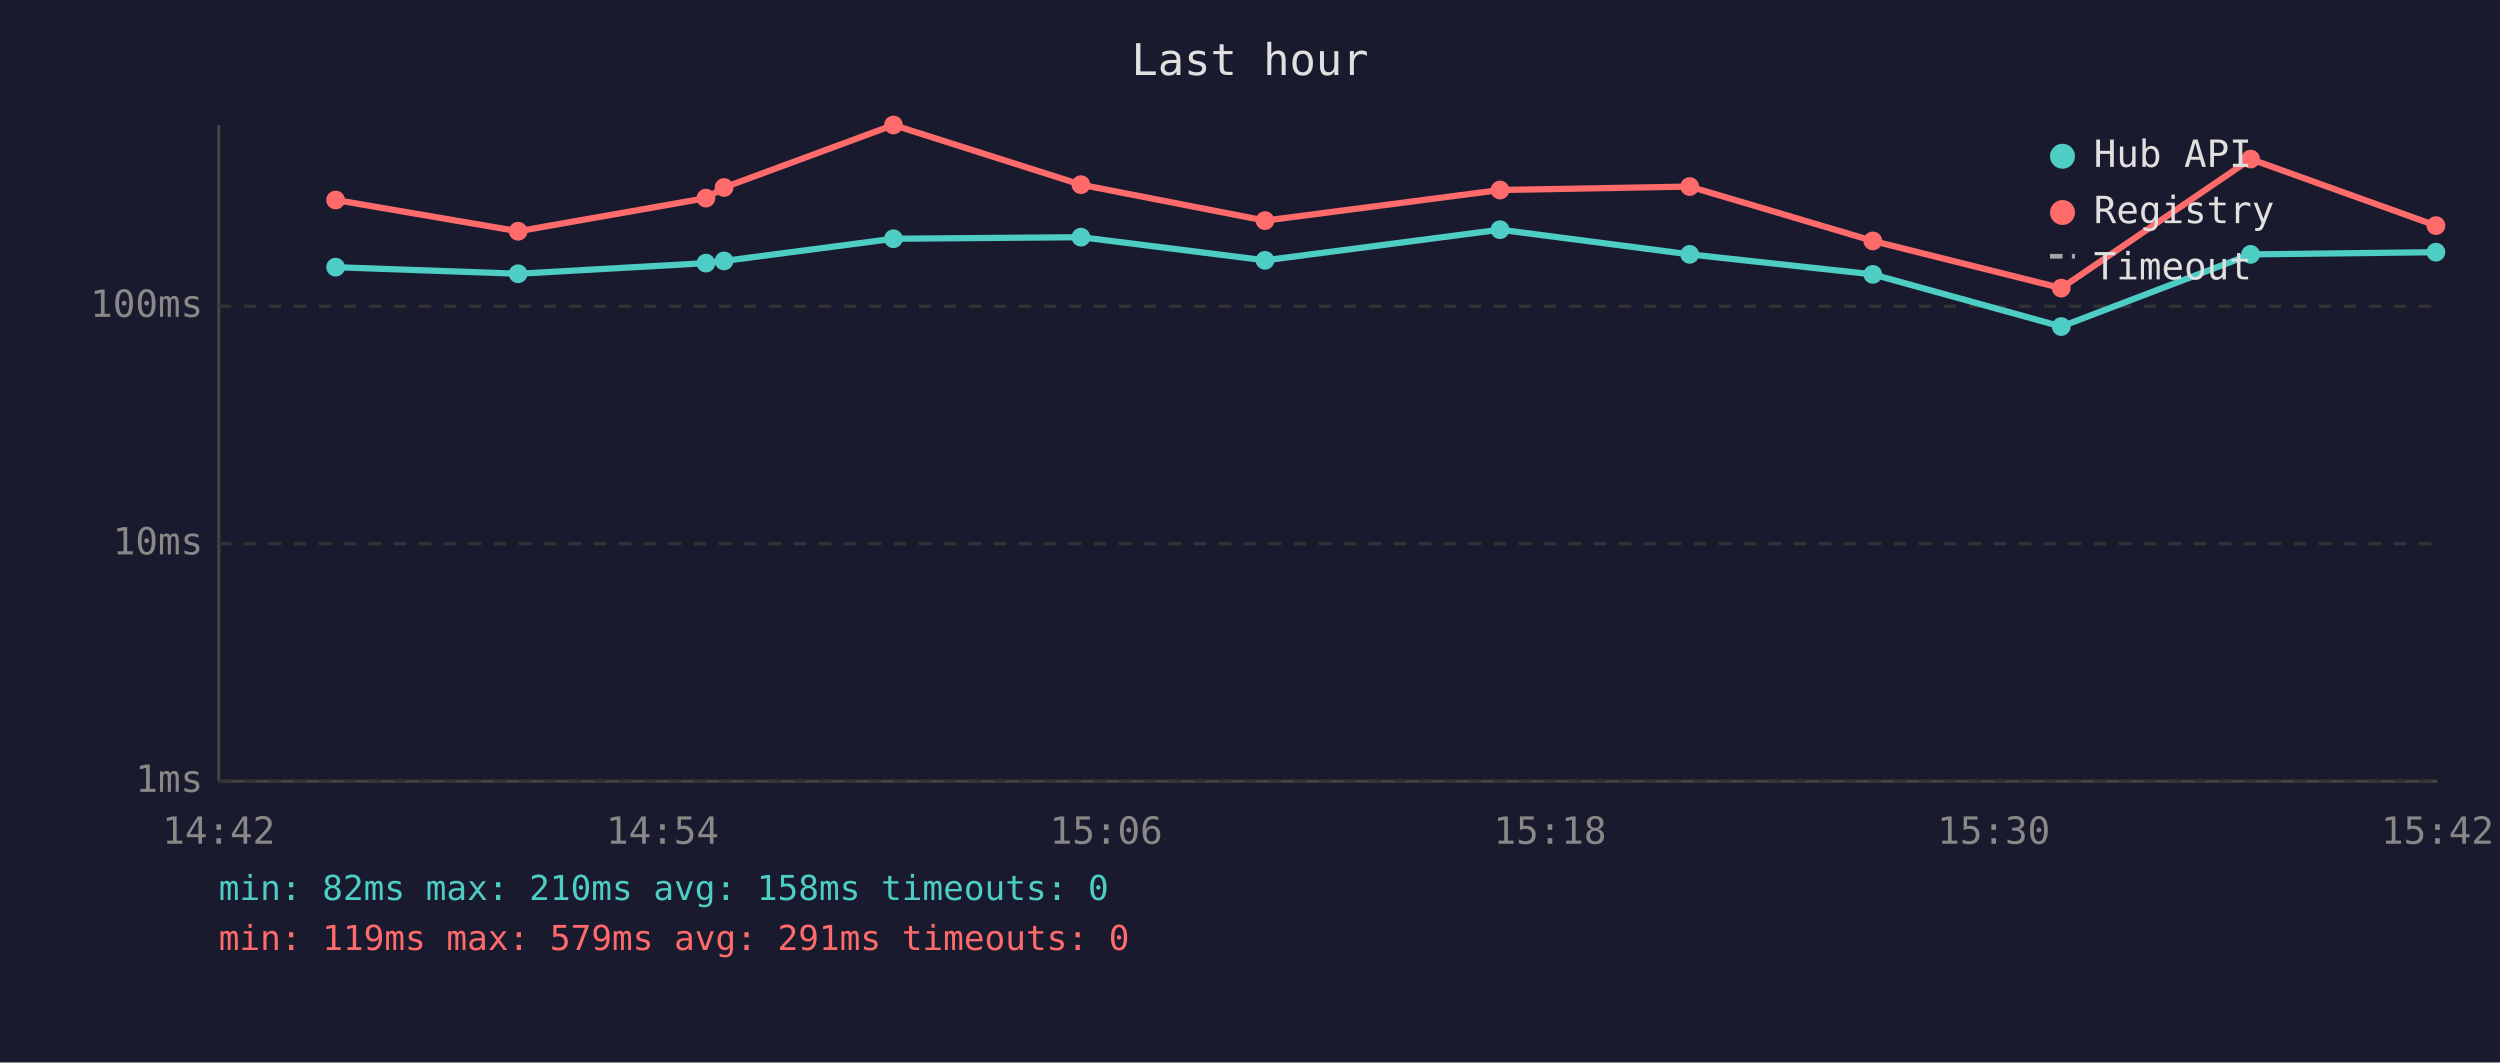
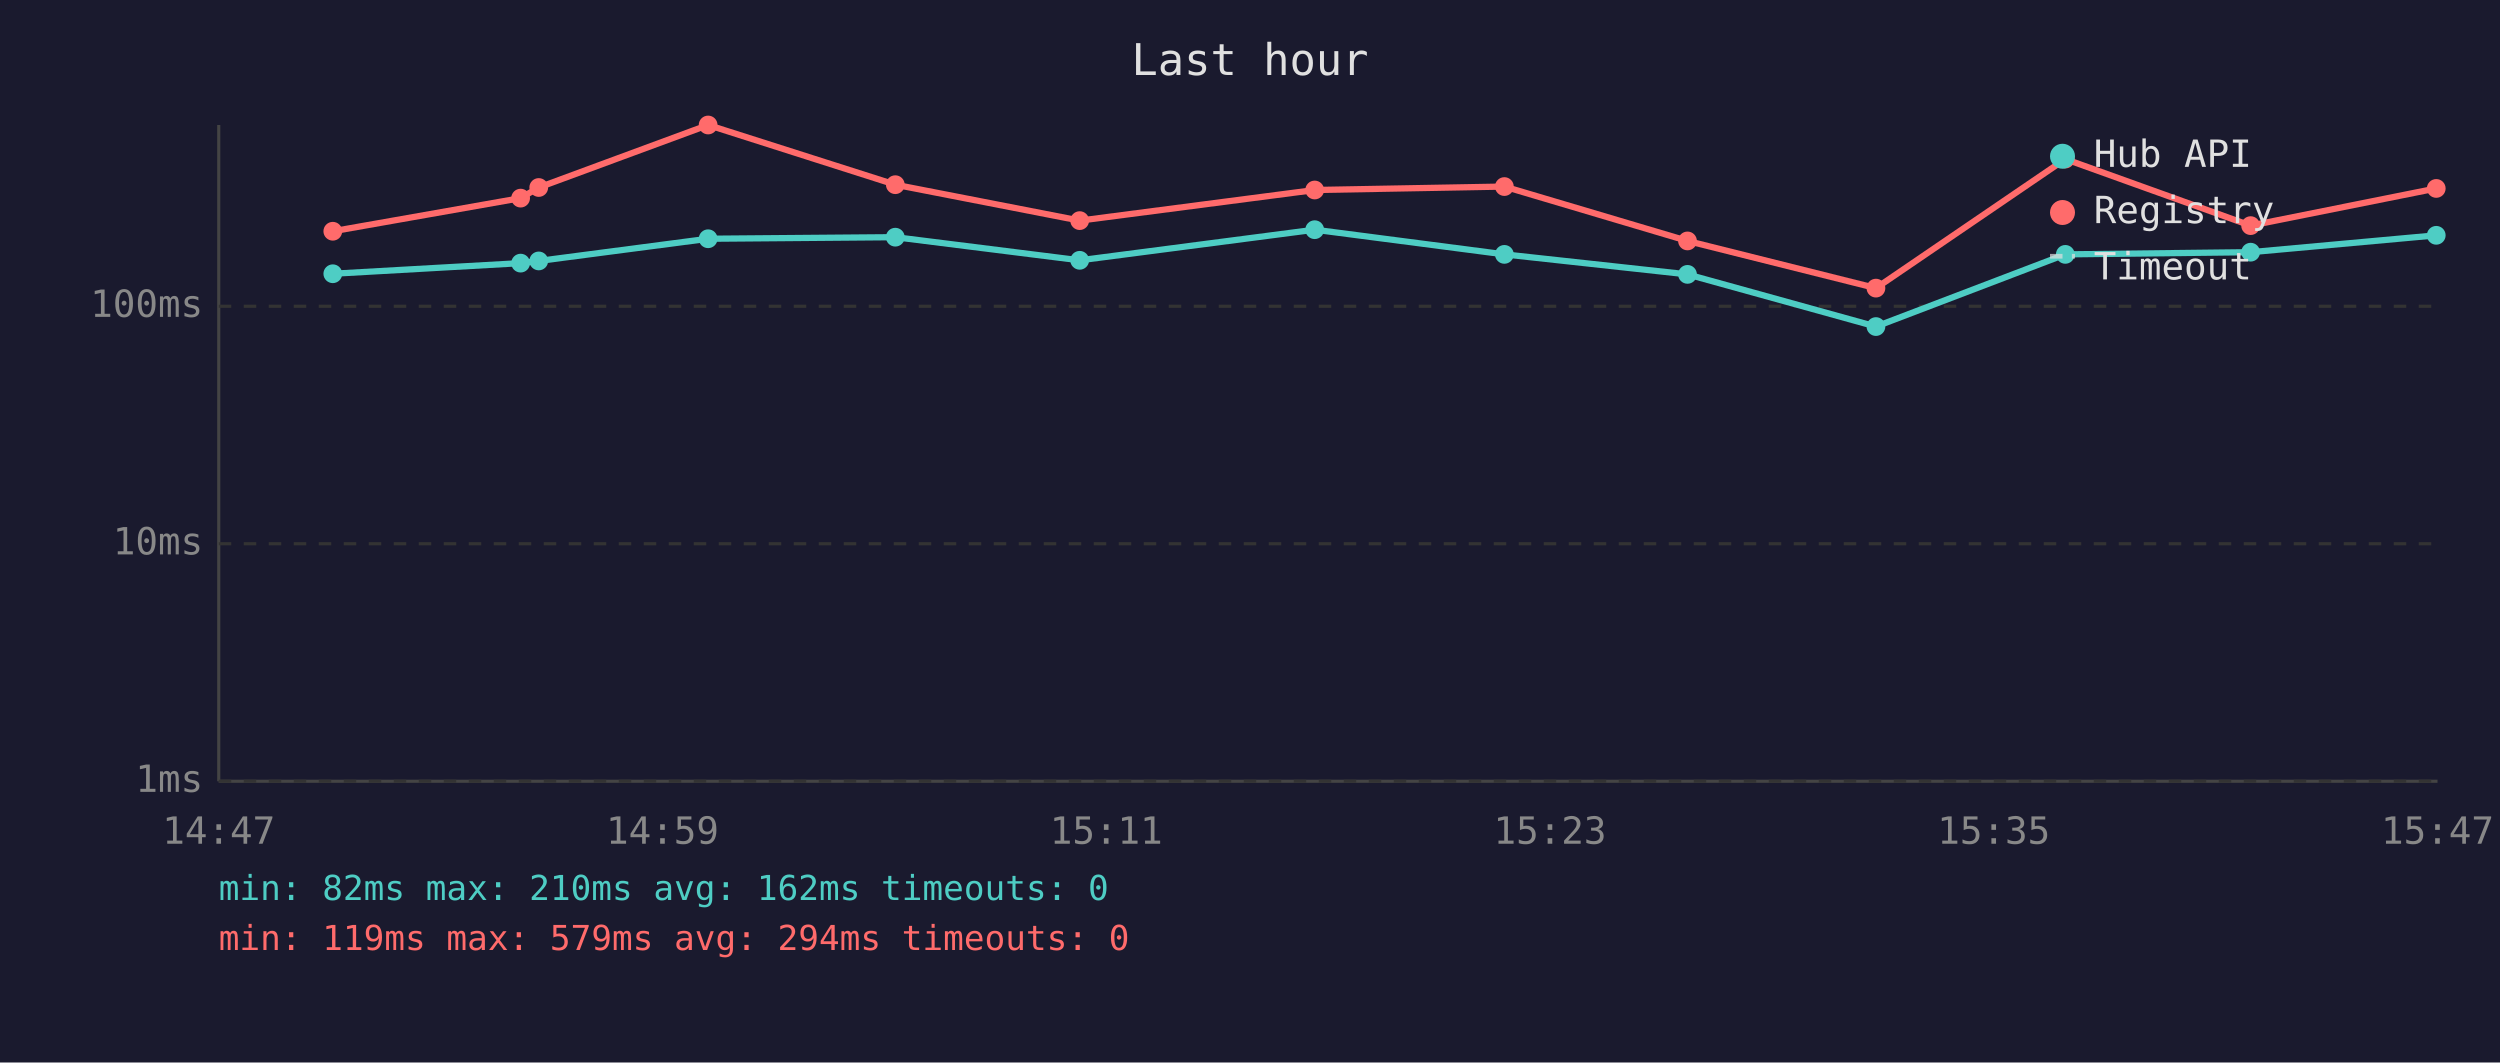
<svg xmlns="http://www.w3.org/2000/svg" viewBox="0 0 800 340" font-family="monospace" font-size="12">
  <rect width="800" height="340" fill="#1a1a2e" />
  <text x="400" y="24" fill="#e0e0e0" font-size="14" text-anchor="middle">Last hour</text>
  <line x1="70" y1="40" x2="70" y2="250" stroke="#444" stroke-width="1" />
  <line x1="70" y1="250" x2="780" y2="250" stroke="#444" stroke-width="1" />
  <line x1="70" y1="250" x2="780" y2="250" stroke="#333" stroke-width="1" stroke-dasharray="4" />
  <text x="65" y="250" fill="#888" text-anchor="end" dominant-baseline="middle">1ms</text>
  <line x1="70" y1="174" x2="780" y2="174" stroke="#333" stroke-width="1" stroke-dasharray="4" />
  <text x="65" y="174" fill="#888" text-anchor="end" dominant-baseline="middle">10ms</text>
  <line x1="70" y1="98" x2="780" y2="98" stroke="#333" stroke-width="1" stroke-dasharray="4" />
  <text x="65" y="98" fill="#888" text-anchor="end" dominant-baseline="middle">100ms</text>
-   <text x="70" y="270" fill="#888" text-anchor="middle">14:42</text>
-   <text x="212" y="270" fill="#888" text-anchor="middle">14:54</text>
-   <text x="354" y="270" fill="#888" text-anchor="middle">15:06</text>
-   <text x="496" y="270" fill="#888" text-anchor="middle">15:18</text>
-   <text x="638" y="270" fill="#888" text-anchor="middle">15:30</text>
-   <text x="780" y="270" fill="#888" text-anchor="middle">15:42</text>
-   <polyline points="107.4,85.5 165.8,87.6 225.9,84.2 231.7,83.5 285.9,76.4 345.9,75.9 404.8,83.3 480.0,73.5 540.7,81.4 599.3,87.8 659.6,104.5 720.2,81.4 779.5,80.7" fill="none" stroke="#4ecdc4" stroke-width="2" opacity="1" />
-   <circle cx="107.4" cy="85.5" r="3" fill="#4ecdc4" />
-   <circle cx="165.8" cy="87.6" r="3" fill="#4ecdc4" />
-   <circle cx="225.9" cy="84.2" r="3" fill="#4ecdc4" />
-   <circle cx="231.7" cy="83.5" r="3" fill="#4ecdc4" />
-   <circle cx="285.9" cy="76.4" r="3" fill="#4ecdc4" />
-   <circle cx="345.9" cy="75.9" r="3" fill="#4ecdc4" />
-   <circle cx="404.8" cy="83.3" r="3" fill="#4ecdc4" />
-   <circle cx="480.0" cy="73.5" r="3" fill="#4ecdc4" />
-   <circle cx="540.7" cy="81.4" r="3" fill="#4ecdc4" />
-   <circle cx="599.3" cy="87.8" r="3" fill="#4ecdc4" />
-   <circle cx="659.6" cy="104.5" r="3" fill="#4ecdc4" />
-   <circle cx="720.2" cy="81.4" r="3" fill="#4ecdc4" />
-   <circle cx="779.5" cy="80.7" r="3" fill="#4ecdc4" />
-   <polyline points="107.4,64.0 165.8,74.0 225.9,63.4 231.7,60.0 285.9,40.0 345.9,59.1 404.8,70.6 480.0,60.8 540.7,59.7 599.3,77.1 659.6,92.2 720.2,50.9 779.5,72.2" fill="none" stroke="#ff6b6b" stroke-width="2" opacity="1" />
-   <circle cx="107.4" cy="64.0" r="3" fill="#ff6b6b" />
-   <circle cx="165.8" cy="74.0" r="3" fill="#ff6b6b" />
-   <circle cx="225.9" cy="63.4" r="3" fill="#ff6b6b" />
-   <circle cx="231.7" cy="60.0" r="3" fill="#ff6b6b" />
-   <circle cx="285.9" cy="40.0" r="3" fill="#ff6b6b" />
-   <circle cx="345.9" cy="59.1" r="3" fill="#ff6b6b" />
-   <circle cx="404.8" cy="70.6" r="3" fill="#ff6b6b" />
-   <circle cx="480.0" cy="60.8" r="3" fill="#ff6b6b" />
-   <circle cx="540.7" cy="59.7" r="3" fill="#ff6b6b" />
-   <circle cx="599.3" cy="77.1" r="3" fill="#ff6b6b" />
-   <circle cx="659.6" cy="92.2" r="3" fill="#ff6b6b" />
-   <circle cx="720.2" cy="50.9" r="3" fill="#ff6b6b" />
-   <circle cx="779.5" cy="72.2" r="3" fill="#ff6b6b" />
+   <text x="70" y="270" fill="#888" text-anchor="middle">14:47</text>
+   <text x="212" y="270" fill="#888" text-anchor="middle">14:59</text>
+   <text x="354" y="270" fill="#888" text-anchor="middle">15:11</text>
+   <text x="496" y="270" fill="#888" text-anchor="middle">15:23</text>
+   <text x="638" y="270" fill="#888" text-anchor="middle">15:35</text>
+   <text x="780" y="270" fill="#888" text-anchor="middle">15:47</text>
+   <polyline points="106.5,87.6 166.6,84.2 172.4,83.5 226.6,76.4 286.5,75.9 345.5,83.3 420.7,73.5 481.4,81.4 540.0,87.8 600.3,104.5 660.9,81.4 720.2,80.7 779.6,75.3" fill="none" stroke="#4ecdc4" stroke-width="2" opacity="1" />
+   <circle cx="106.5" cy="87.6" r="3" fill="#4ecdc4" />
+   <circle cx="166.6" cy="84.2" r="3" fill="#4ecdc4" />
+   <circle cx="172.4" cy="83.5" r="3" fill="#4ecdc4" />
+   <circle cx="226.6" cy="76.4" r="3" fill="#4ecdc4" />
+   <circle cx="286.5" cy="75.9" r="3" fill="#4ecdc4" />
+   <circle cx="345.5" cy="83.3" r="3" fill="#4ecdc4" />
+   <circle cx="420.7" cy="73.5" r="3" fill="#4ecdc4" />
+   <circle cx="481.4" cy="81.4" r="3" fill="#4ecdc4" />
+   <circle cx="540.0" cy="87.8" r="3" fill="#4ecdc4" />
+   <circle cx="600.3" cy="104.5" r="3" fill="#4ecdc4" />
+   <circle cx="660.9" cy="81.4" r="3" fill="#4ecdc4" />
+   <circle cx="720.2" cy="80.7" r="3" fill="#4ecdc4" />
+   <circle cx="779.6" cy="75.3" r="3" fill="#4ecdc4" />
+   <polyline points="106.5,74.0 166.6,63.4 172.4,60.0 226.6,40.0 286.5,59.1 345.5,70.6 420.7,60.8 481.4,59.7 540.0,77.1 600.3,92.2 660.9,50.9 720.2,72.2 779.6,60.3" fill="none" stroke="#ff6b6b" stroke-width="2" opacity="1" />
+   <circle cx="106.5" cy="74.0" r="3" fill="#ff6b6b" />
+   <circle cx="166.6" cy="63.4" r="3" fill="#ff6b6b" />
+   <circle cx="172.4" cy="60.0" r="3" fill="#ff6b6b" />
+   <circle cx="226.6" cy="40.0" r="3" fill="#ff6b6b" />
+   <circle cx="286.5" cy="59.1" r="3" fill="#ff6b6b" />
+   <circle cx="345.5" cy="70.6" r="3" fill="#ff6b6b" />
+   <circle cx="420.7" cy="60.8" r="3" fill="#ff6b6b" />
+   <circle cx="481.4" cy="59.7" r="3" fill="#ff6b6b" />
+   <circle cx="540.0" cy="77.1" r="3" fill="#ff6b6b" />
+   <circle cx="600.3" cy="92.2" r="3" fill="#ff6b6b" />
+   <circle cx="660.9" cy="50.9" r="3" fill="#ff6b6b" />
+   <circle cx="720.2" cy="72.2" r="3" fill="#ff6b6b" />
+   <circle cx="779.6" cy="60.3" r="3" fill="#ff6b6b" />
  <circle cx="660" cy="50" r="4" fill="#4ecdc4" />
  <text x="670" y="50" fill="#e0e0e0" dominant-baseline="middle">Hub API</text>
  <circle cx="660" cy="68" r="4" fill="#ff6b6b" />
  <text x="670" y="68" fill="#e0e0e0" dominant-baseline="middle">Registry</text>
  <line x1="656" y1="82" x2="664" y2="82" stroke="#e0e0e0" stroke-width="1.5" stroke-dasharray="4,3" opacity="0.7" />
  <text x="670" y="86" fill="#e0e0e0" dominant-baseline="middle">Timeout</text>
-   <text x="70" y="288" fill="#4ecdc4" font-size="11">min: 82ms  max: 210ms  avg: 158ms  timeouts: 0</text>
-   <text x="70" y="304" fill="#ff6b6b" font-size="11">min: 119ms  max: 579ms  avg: 291ms  timeouts: 0</text>
+   <text x="70" y="288" fill="#4ecdc4" font-size="11">min: 82ms  max: 210ms  avg: 162ms  timeouts: 0</text>
+   <text x="70" y="304" fill="#ff6b6b" font-size="11">min: 119ms  max: 579ms  avg: 294ms  timeouts: 0</text>
</svg>
